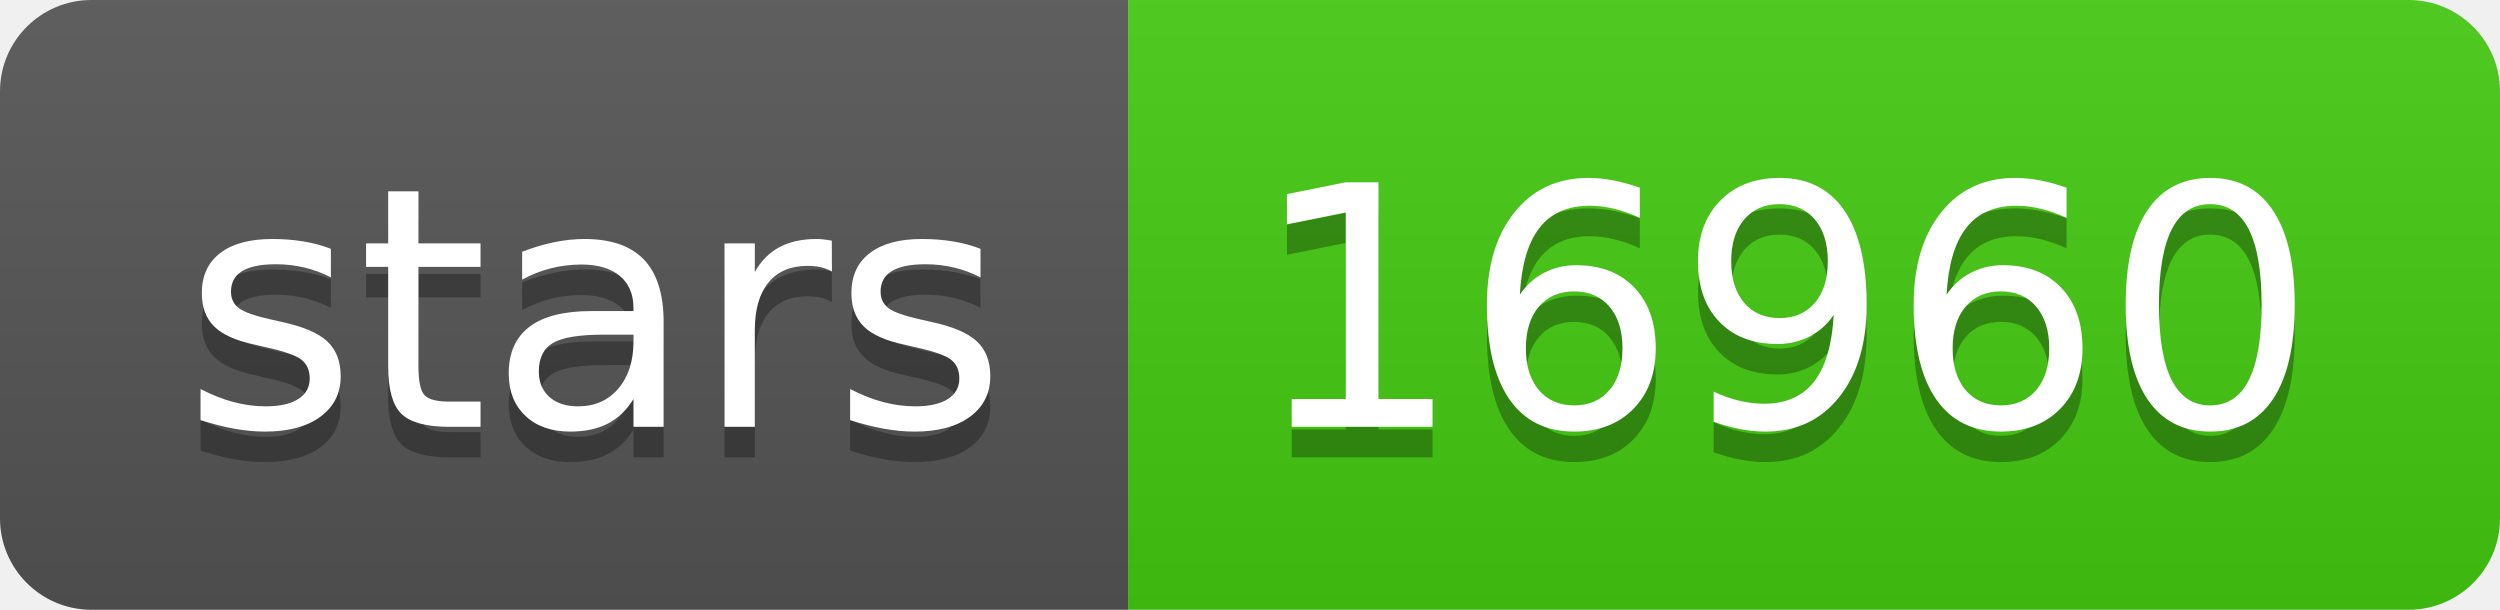
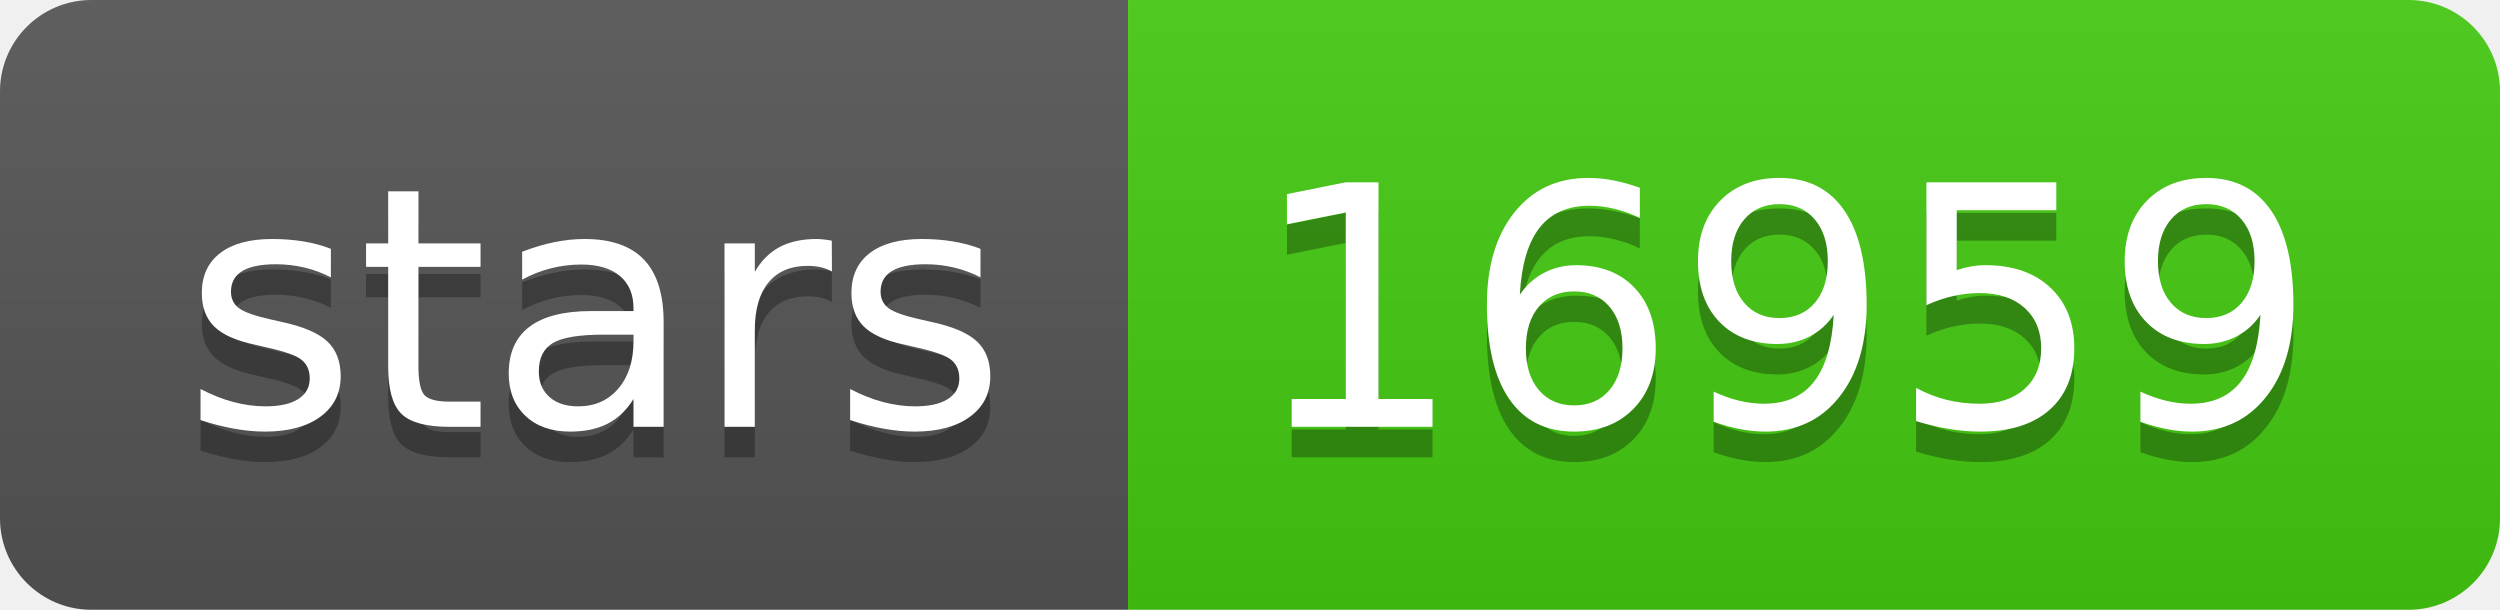
- <svg xmlns="http://www.w3.org/2000/svg" width="82" height="20" role="img" aria-label="stars: 16960">
+ <svg xmlns="http://www.w3.org/2000/svg" width="82" height="20" role="img" aria-label="stars: 16959">
  <linearGradient id="s" x2="0" y2="100%">
    <stop offset="0" stop-color="#bbb" stop-opacity=".1" />
    <stop offset="1" stop-opacity=".1" />
  </linearGradient>
  <clipPath id="r">
    <rect width="82" height="20" rx="3" fill="#fff" />
  </clipPath>
  <g clip-path="url(#r)">
    <rect width="37" height="20" fill="#555" />
    <rect x="37" width="45" height="20" fill="#4c1" />
    <rect width="82" height="20" fill="url(#s)" />
  </g>
  <g fill="#fff" text-anchor="middle" font-family="Verdana,Geneva,DejaVu Sans,sans-serif" text-rendering="geometricPrecision" font-size="110">
    <text aria-hidden="true" x="195" y="150" fill="#010101" fill-opacity=".3" transform="scale(.1)" textLength="270">stars</text>
    <text x="195" y="140" transform="scale(.1)" fill="#fff" textLength="270">stars</text>
-     <text aria-hidden="true" x="585" y="150" fill="#010101" fill-opacity=".3" transform="scale(.1)" textLength="350">16960</text>
-     <text x="585" y="140" transform="scale(.1)" fill="#fff" textLength="350">16960</text>
+     <text aria-hidden="true" x="585" y="150" fill="#010101" fill-opacity=".3" transform="scale(.1)" textLength="350">16959</text>
+     <text x="585" y="140" transform="scale(.1)" fill="#fff" textLength="350">16959</text>
  </g>
</svg>
